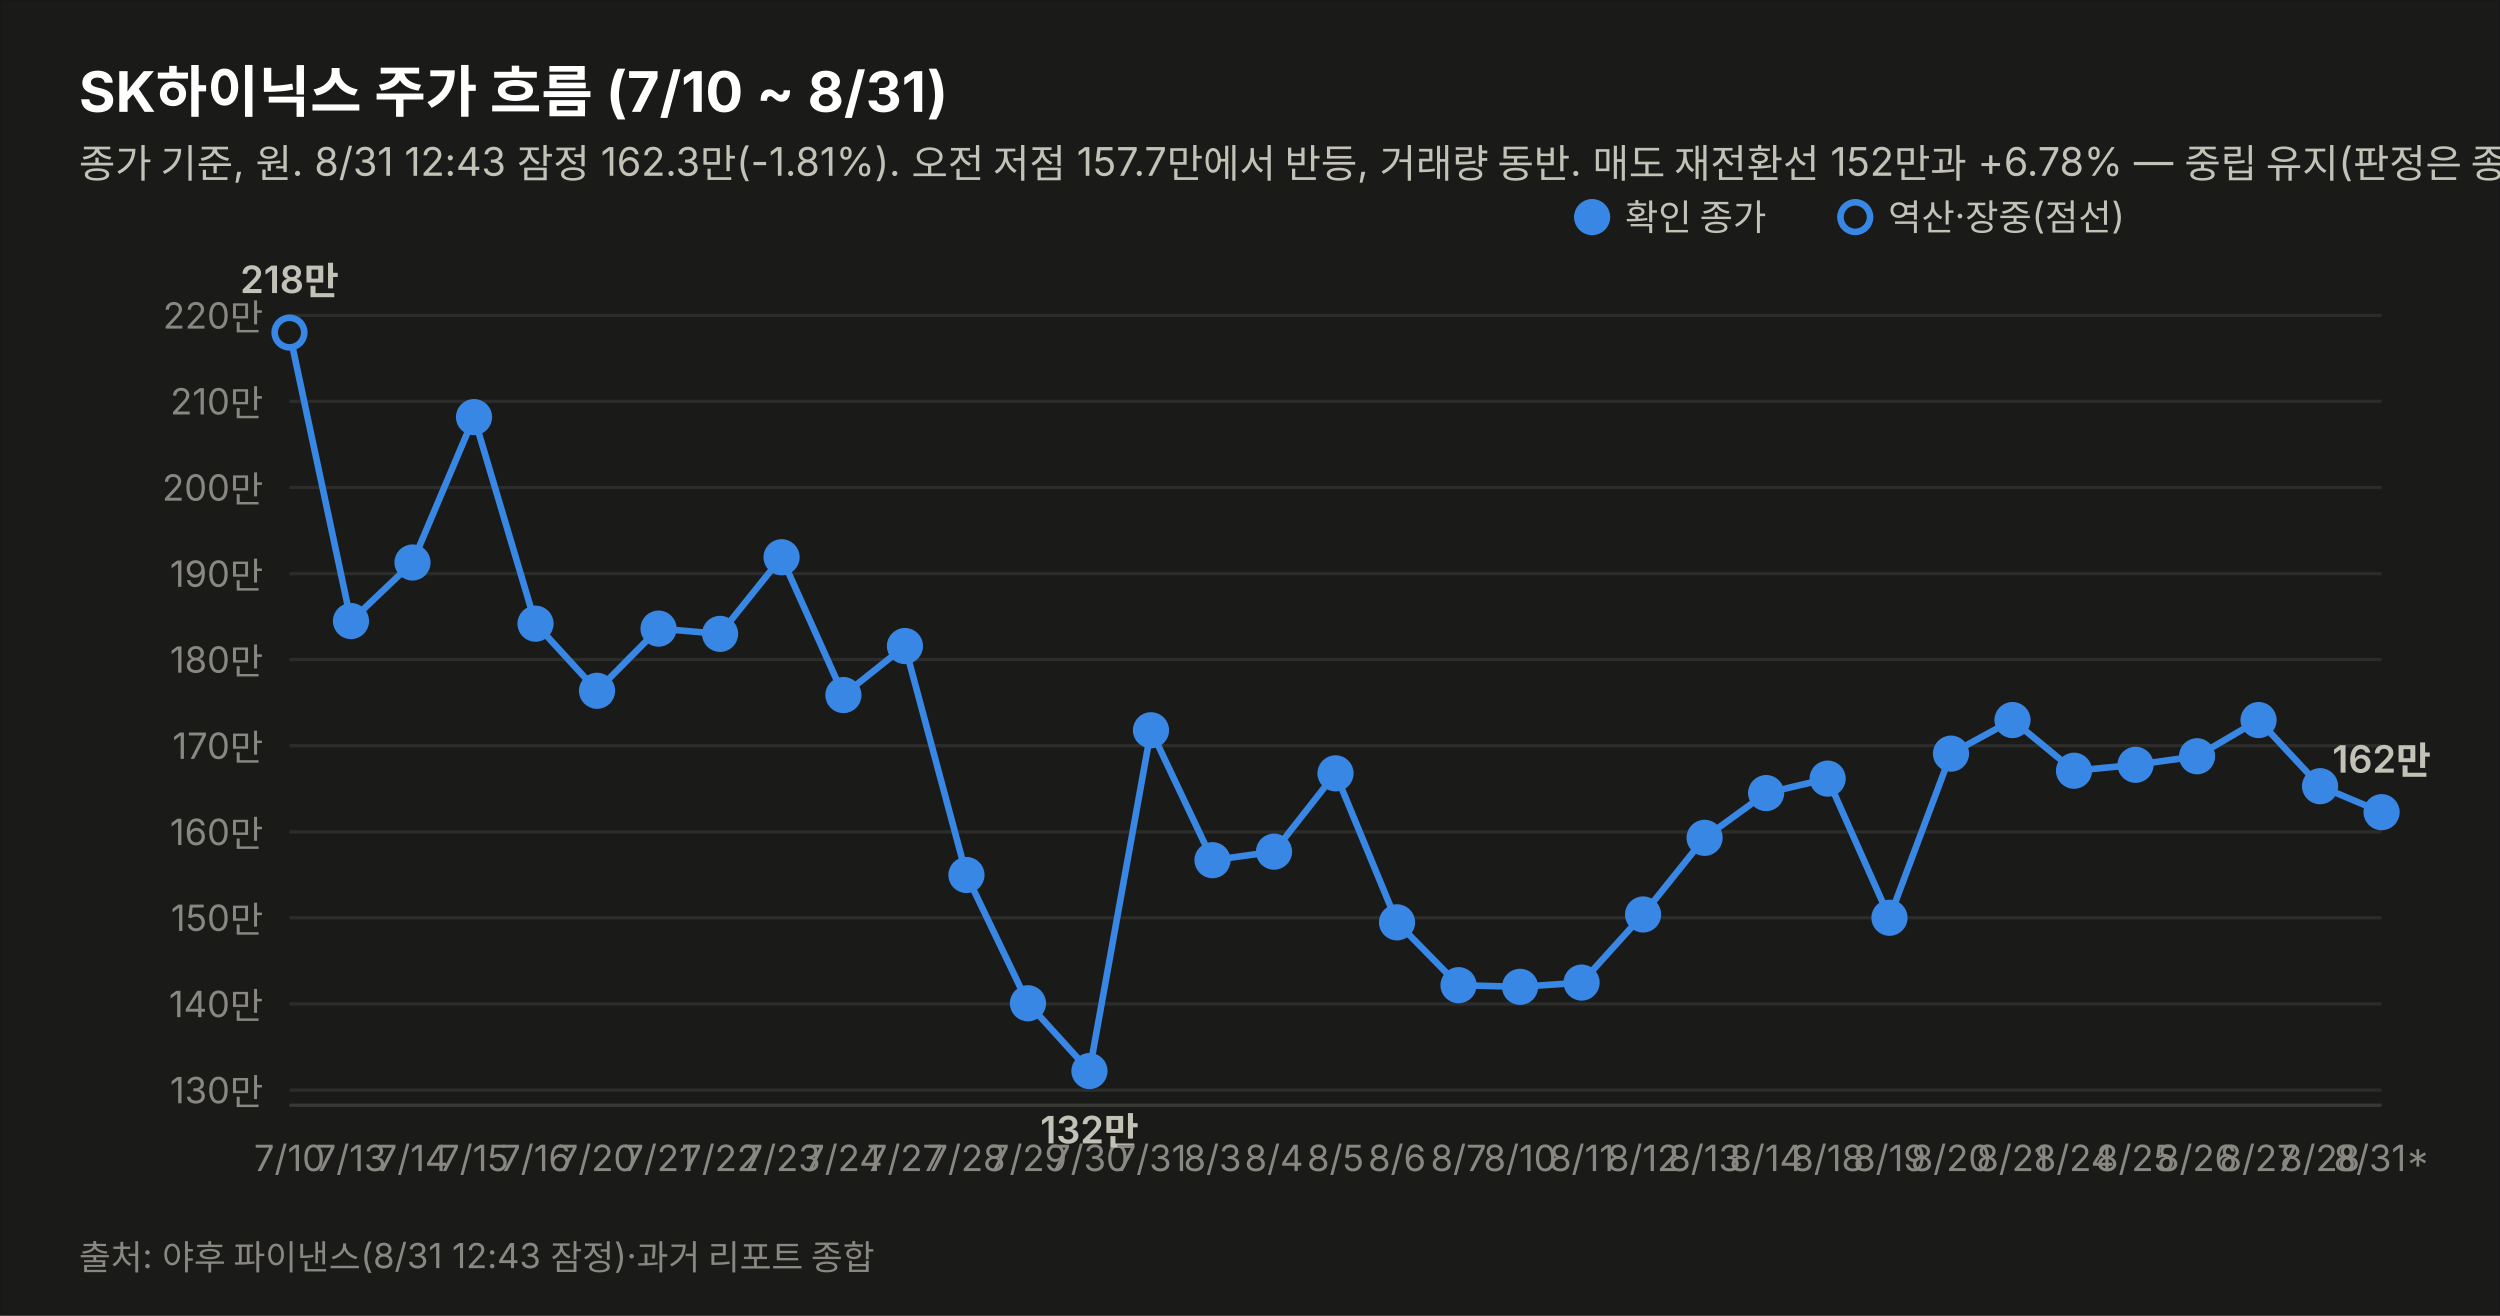
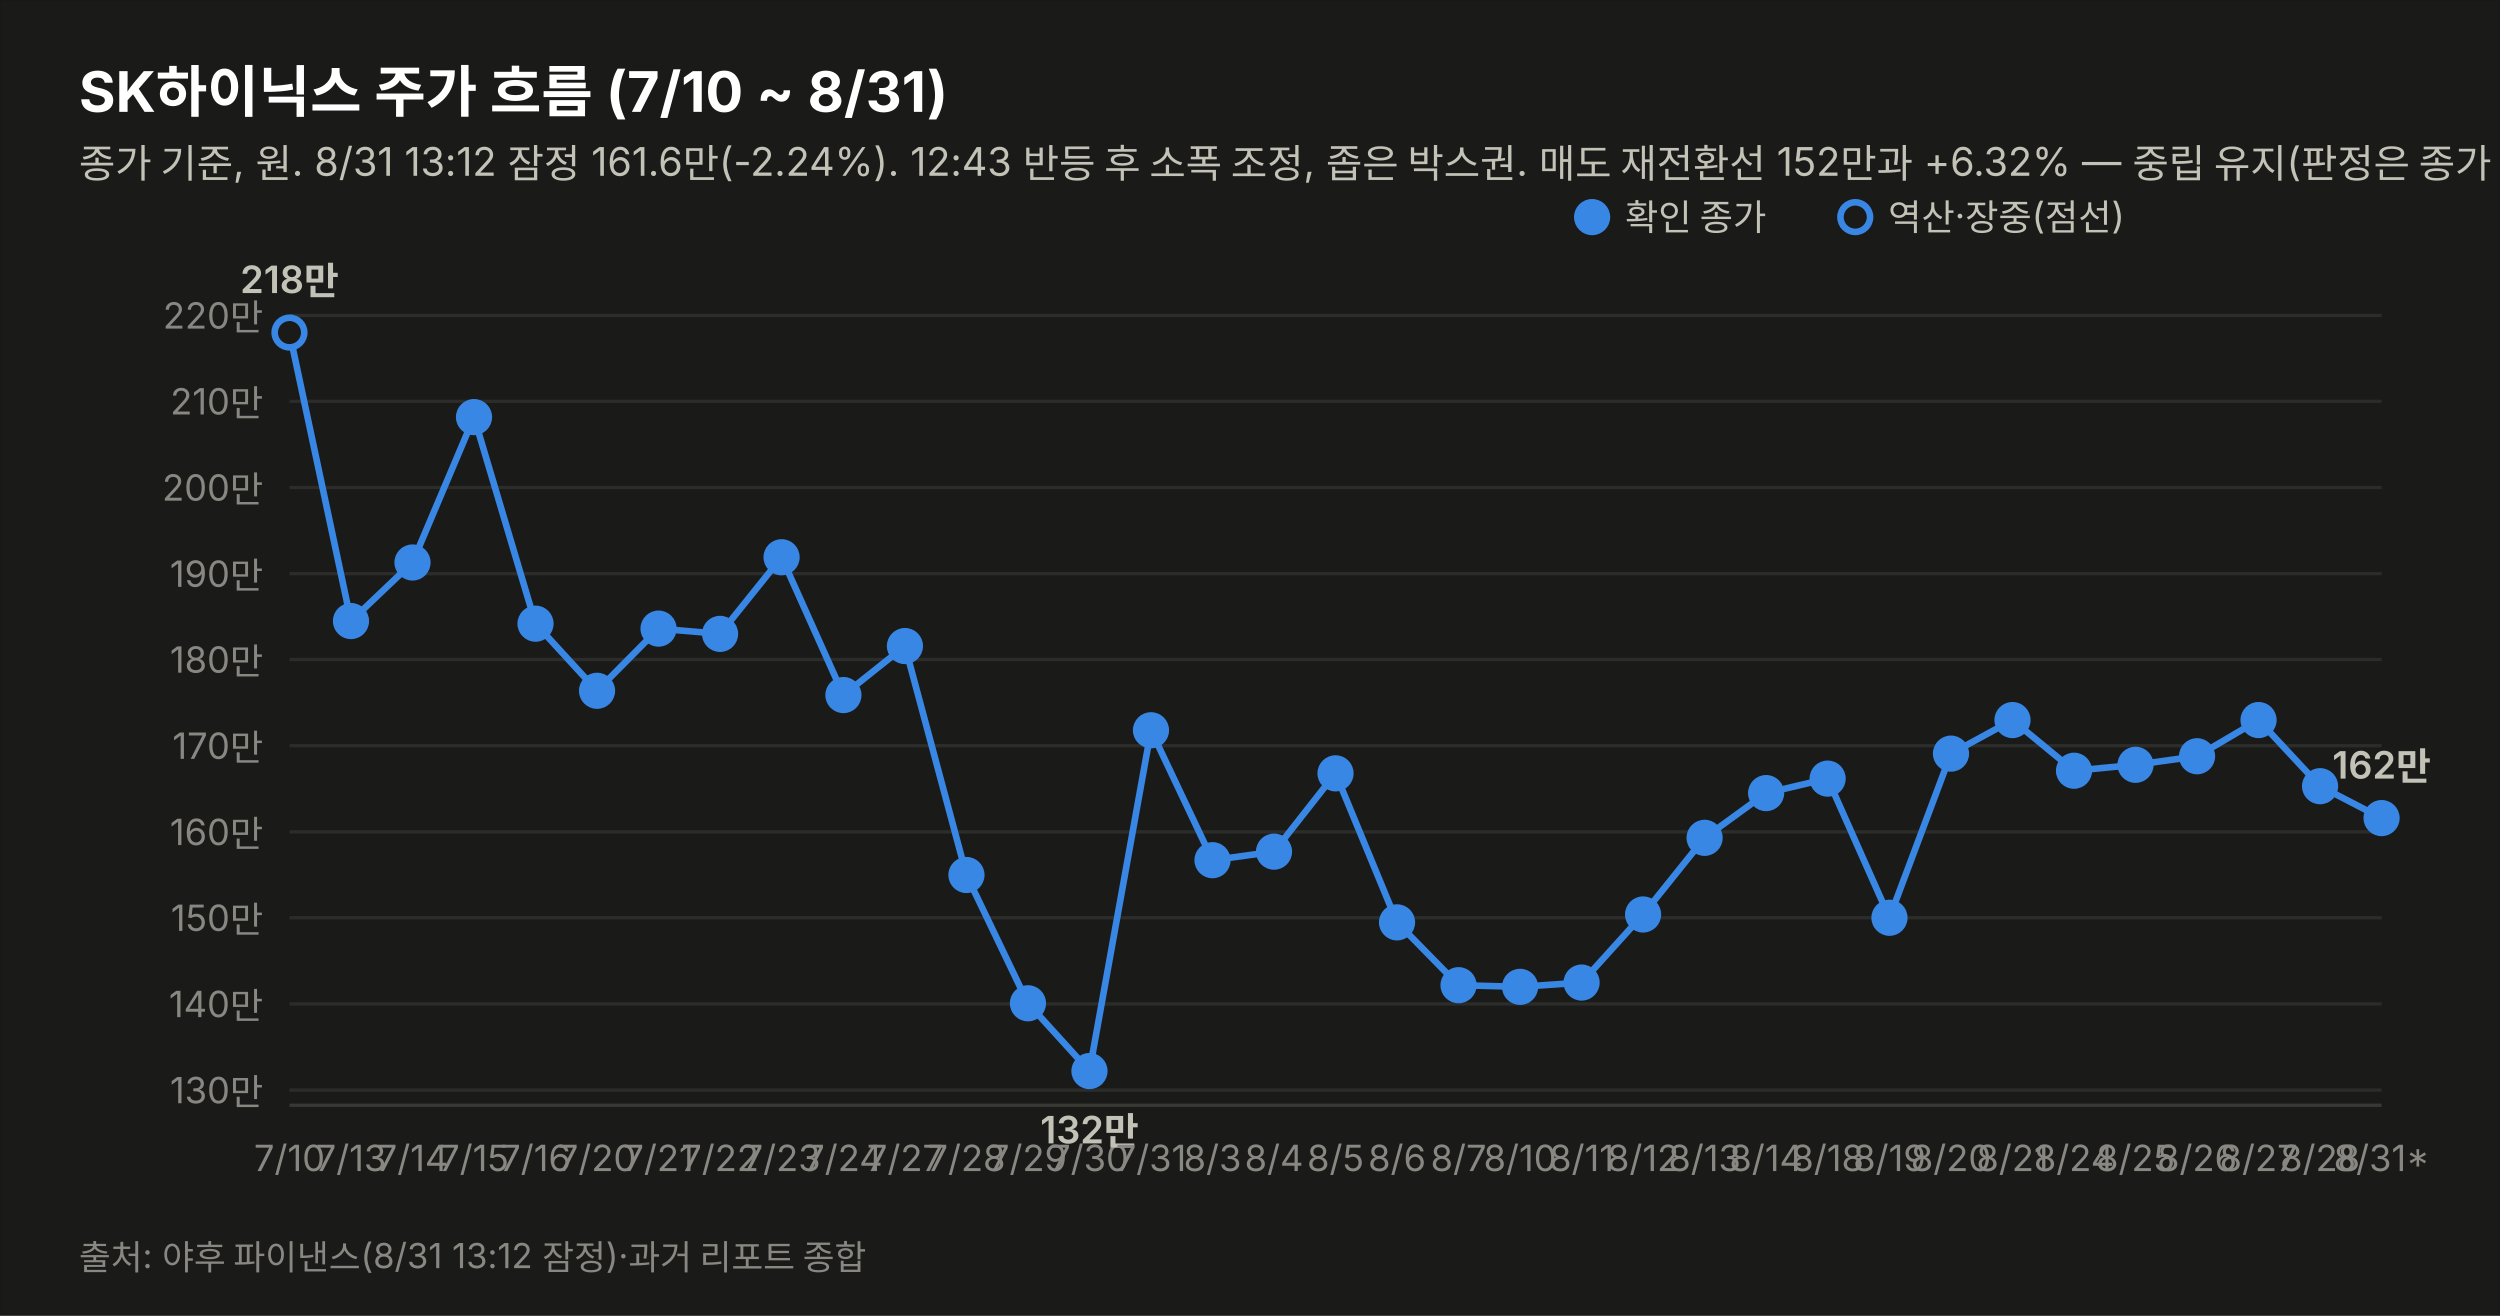
<svg xmlns="http://www.w3.org/2000/svg" width="760" height="400" viewBox="0 0 760 400" font-family="system-ui,-apple-system,&quot;Segoe UI&quot;,&quot;Malgun Gothic&quot;,&quot;Apple SD Gothic Neo&quot;,sans-serif">
  <rect width="760" height="400" fill="#1a1a19" stroke="rgba(11,11,11,0.10)" />
  <text x="24" y="34" font-size="17" font-weight="700" fill="#ffffff">SK하이닉스 주가 흐름 (7/10 ~ 8/31)</text>
-   <text x="24" y="54" font-size="12" fill="#c3c2b7">종가 기준, 원. 8/31 12:43 잠정 162.3만(-1.81%). 오전 저점 157.7만에서 반등, 거래량 동반. 매도 재전환선 152만과 +6.78% — 중립 유지(판정은 종가 기준).</text>
+   <text x="24" y="54" font-size="12" fill="#c3c2b7">종가 기준, 원. 8/31 13:12 잠정 161.6만(-2.24%). 12:43 반등 후 소폭 조정, 좁은 박스권. 매도 재전환선 152만과 +6.32% — 중립 유지(판정은 종가 기준).</text>
  <line x1="88" y1="331.4" x2="724" y2="331.4" stroke="#2c2c2a" stroke-width="1" />
  <text x="80" y="335.4" font-size="11" fill="#898781" text-anchor="end" style="font-variant-numeric:tabular-nums">130만</text>
  <line x1="88" y1="305.2" x2="724" y2="305.2" stroke="#2c2c2a" stroke-width="1" />
  <text x="80" y="309.2" font-size="11" fill="#898781" text-anchor="end" style="font-variant-numeric:tabular-nums">140만</text>
  <line x1="88" y1="279.0" x2="724" y2="279.0" stroke="#2c2c2a" stroke-width="1" />
  <text x="80" y="283.0" font-size="11" fill="#898781" text-anchor="end" style="font-variant-numeric:tabular-nums">150만</text>
  <line x1="88" y1="252.9" x2="724" y2="252.9" stroke="#2c2c2a" stroke-width="1" />
  <text x="80" y="256.9" font-size="11" fill="#898781" text-anchor="end" style="font-variant-numeric:tabular-nums">160만</text>
  <line x1="88" y1="226.7" x2="724" y2="226.7" stroke="#2c2c2a" stroke-width="1" />
  <text x="80" y="230.7" font-size="11" fill="#898781" text-anchor="end" style="font-variant-numeric:tabular-nums">170만</text>
  <line x1="88" y1="200.5" x2="724" y2="200.5" stroke="#2c2c2a" stroke-width="1" />
  <text x="80" y="204.5" font-size="11" fill="#898781" text-anchor="end" style="font-variant-numeric:tabular-nums">180만</text>
  <line x1="88" y1="174.4" x2="724" y2="174.4" stroke="#2c2c2a" stroke-width="1" />
  <text x="80" y="178.4" font-size="11" fill="#898781" text-anchor="end" style="font-variant-numeric:tabular-nums">190만</text>
  <line x1="88" y1="148.2" x2="724" y2="148.2" stroke="#2c2c2a" stroke-width="1" />
  <text x="80" y="152.2" font-size="11" fill="#898781" text-anchor="end" style="font-variant-numeric:tabular-nums">200만</text>
  <line x1="88" y1="122.0" x2="724" y2="122.0" stroke="#2c2c2a" stroke-width="1" />
  <text x="80" y="126.0" font-size="11" fill="#898781" text-anchor="end" style="font-variant-numeric:tabular-nums">210만</text>
  <line x1="88" y1="95.9" x2="724" y2="95.9" stroke="#2c2c2a" stroke-width="1" />
  <text x="80" y="99.9" font-size="11" fill="#898781" text-anchor="end" style="font-variant-numeric:tabular-nums">220만</text>
  <line x1="88" y1="336" x2="724" y2="336" stroke="#383835" stroke-width="1" />
-   <path d="M88.0,101.1 L106.7,188.8 L125.4,171.0 L144.1,126.8 L162.8,189.6 L181.5,210.0 L200.2,191.1 L218.9,192.7 L237.6,169.4 L256.4,211.3 L275.1,196.4 L293.8,266.0 L312.5,305.0 L331.2,325.6 L349.9,222.0 L368.6,261.5 L387.3,258.9 L406.0,235.1 L424.7,280.4 L443.4,299.5 L462.1,300.0 L480.8,298.7 L499.5,278.0 L518.2,254.7 L536.9,241.1 L555.6,236.7 L574.4,279.0 L593.1,229.1 L611.8,218.9 L630.5,234.3 L649.2,232.5 L667.9,229.9 L686.6,218.9 L705.3,239.0 L724.0,246.9" fill="none" stroke="#3987e5" stroke-width="2" />
+   <path d="M88.0,101.1 L106.7,188.8 L125.4,171.0 L144.1,126.8 L162.8,189.6 L181.5,210.0 L200.2,191.1 L218.9,192.7 L237.6,169.4 L256.4,211.3 L275.1,196.4 L293.8,266.0 L312.5,305.0 L331.2,325.6 L349.9,222.0 L368.6,261.5 L387.3,258.9 L406.0,235.1 L424.7,280.4 L443.4,299.5 L462.1,300.0 L480.8,298.7 L499.5,278.0 L518.2,254.7 L536.9,241.1 L555.6,236.7 L574.4,279.0 L593.1,229.1 L611.8,218.9 L630.5,234.3 L649.2,232.5 L667.9,229.9 L686.6,218.9 L705.3,239.0 L724.0,248.7" fill="none" stroke="#3987e5" stroke-width="2" />
  <circle cx="88.0" cy="101.1" r="4.5" fill="#1a1a19" stroke="#3987e5" stroke-width="2" />
  <text x="88.0" y="356" font-size="11" fill="#898781" text-anchor="middle">7/10</text>
  <text x="88.0" y="89.1" font-size="11.5" font-weight="600" fill="#c3c2b7" text-anchor="middle" style="font-variant-numeric:tabular-nums">218만</text>
  <circle cx="106.7" cy="188.8" r="4.5" fill="#3987e5" stroke="#3987e5" stroke-width="2" />
  <text x="106.7" y="356" font-size="11" fill="#898781" text-anchor="middle">7/13</text>
  <circle cx="125.4" cy="171.0" r="4.5" fill="#3987e5" stroke="#3987e5" stroke-width="2" />
  <text x="125.4" y="356" font-size="11" fill="#898781" text-anchor="middle">7/14</text>
  <circle cx="144.1" cy="126.8" r="4.5" fill="#3987e5" stroke="#3987e5" stroke-width="2" />
  <text x="144.1" y="356" font-size="11" fill="#898781" text-anchor="middle">7/15</text>
  <circle cx="162.8" cy="189.6" r="4.5" fill="#3987e5" stroke="#3987e5" stroke-width="2" />
  <text x="162.8" y="356" font-size="11" fill="#898781" text-anchor="middle">7/16</text>
  <circle cx="181.5" cy="210.0" r="4.5" fill="#3987e5" stroke="#3987e5" stroke-width="2" />
  <text x="181.5" y="356" font-size="11" fill="#898781" text-anchor="middle">7/20</text>
  <circle cx="200.2" cy="191.1" r="4.5" fill="#3987e5" stroke="#3987e5" stroke-width="2" />
  <text x="200.2" y="356" font-size="11" fill="#898781" text-anchor="middle">7/21</text>
  <circle cx="218.9" cy="192.7" r="4.5" fill="#3987e5" stroke="#3987e5" stroke-width="2" />
  <text x="218.9" y="356" font-size="11" fill="#898781" text-anchor="middle">7/22</text>
  <circle cx="237.6" cy="169.4" r="4.5" fill="#3987e5" stroke="#3987e5" stroke-width="2" />
  <text x="237.6" y="356" font-size="11" fill="#898781" text-anchor="middle">7/23</text>
  <circle cx="256.4" cy="211.3" r="4.5" fill="#3987e5" stroke="#3987e5" stroke-width="2" />
  <text x="256.4" y="356" font-size="11" fill="#898781" text-anchor="middle">7/24</text>
  <circle cx="275.1" cy="196.4" r="4.5" fill="#3987e5" stroke="#3987e5" stroke-width="2" />
  <text x="275.1" y="356" font-size="11" fill="#898781" text-anchor="middle">7/27</text>
  <circle cx="293.8" cy="266.0" r="4.5" fill="#3987e5" stroke="#3987e5" stroke-width="2" />
  <text x="293.8" y="356" font-size="11" fill="#898781" text-anchor="middle">7/28</text>
  <circle cx="312.5" cy="305.0" r="4.5" fill="#3987e5" stroke="#3987e5" stroke-width="2" />
  <text x="312.5" y="356" font-size="11" fill="#898781" text-anchor="middle">7/29</text>
  <circle cx="331.2" cy="325.6" r="4.5" fill="#3987e5" stroke="#3987e5" stroke-width="2" />
  <text x="331.2" y="356" font-size="11" fill="#898781" text-anchor="middle">7/30</text>
  <text x="331.2" y="347.6" font-size="11.5" font-weight="600" fill="#c3c2b7" text-anchor="middle" style="font-variant-numeric:tabular-nums">132만</text>
  <circle cx="349.9" cy="222.0" r="4.5" fill="#3987e5" stroke="#3987e5" stroke-width="2" />
  <text x="349.9" y="356" font-size="11" fill="#898781" text-anchor="middle">7/31</text>
  <circle cx="368.6" cy="261.5" r="4.5" fill="#3987e5" stroke="#3987e5" stroke-width="2" />
  <text x="368.6" y="356" font-size="11" fill="#898781" text-anchor="middle">8/3</text>
  <circle cx="387.3" cy="258.9" r="4.5" fill="#3987e5" stroke="#3987e5" stroke-width="2" />
  <text x="387.3" y="356" font-size="11" fill="#898781" text-anchor="middle">8/4</text>
  <circle cx="406.0" cy="235.1" r="4.5" fill="#3987e5" stroke="#3987e5" stroke-width="2" />
  <text x="406.0" y="356" font-size="11" fill="#898781" text-anchor="middle">8/5</text>
  <circle cx="424.7" cy="280.4" r="4.5" fill="#3987e5" stroke="#3987e5" stroke-width="2" />
  <text x="424.7" y="356" font-size="11" fill="#898781" text-anchor="middle">8/6</text>
  <circle cx="443.4" cy="299.5" r="4.5" fill="#3987e5" stroke="#3987e5" stroke-width="2" />
  <text x="443.4" y="356" font-size="11" fill="#898781" text-anchor="middle">8/7</text>
  <circle cx="462.1" cy="300.0" r="4.5" fill="#3987e5" stroke="#3987e5" stroke-width="2" />
  <text x="462.1" y="356" font-size="11" fill="#898781" text-anchor="middle">8/10</text>
  <circle cx="480.8" cy="298.7" r="4.5" fill="#3987e5" stroke="#3987e5" stroke-width="2" />
  <text x="480.8" y="356" font-size="11" fill="#898781" text-anchor="middle">8/11</text>
  <circle cx="499.5" cy="278.0" r="4.5" fill="#3987e5" stroke="#3987e5" stroke-width="2" />
  <text x="499.5" y="356" font-size="11" fill="#898781" text-anchor="middle">8/12</text>
  <circle cx="518.2" cy="254.7" r="4.5" fill="#3987e5" stroke="#3987e5" stroke-width="2" />
  <text x="518.2" y="356" font-size="11" fill="#898781" text-anchor="middle">8/13</text>
  <circle cx="536.9" cy="241.1" r="4.5" fill="#3987e5" stroke="#3987e5" stroke-width="2" />
  <text x="536.9" y="356" font-size="11" fill="#898781" text-anchor="middle">8/14</text>
  <circle cx="555.6" cy="236.7" r="4.5" fill="#3987e5" stroke="#3987e5" stroke-width="2" />
  <text x="555.6" y="356" font-size="11" fill="#898781" text-anchor="middle">8/18</text>
  <circle cx="574.4" cy="279.0" r="4.5" fill="#3987e5" stroke="#3987e5" stroke-width="2" />
  <text x="574.4" y="356" font-size="11" fill="#898781" text-anchor="middle">8/19</text>
  <circle cx="593.1" cy="229.1" r="4.5" fill="#3987e5" stroke="#3987e5" stroke-width="2" />
  <text x="593.1" y="356" font-size="11" fill="#898781" text-anchor="middle">8/20</text>
  <circle cx="611.8" cy="218.9" r="4.5" fill="#3987e5" stroke="#3987e5" stroke-width="2" />
  <text x="611.8" y="356" font-size="11" fill="#898781" text-anchor="middle">8/21</text>
  <circle cx="630.5" cy="234.3" r="4.5" fill="#3987e5" stroke="#3987e5" stroke-width="2" />
  <text x="630.5" y="356" font-size="11" fill="#898781" text-anchor="middle">8/24</text>
  <circle cx="649.2" cy="232.5" r="4.5" fill="#3987e5" stroke="#3987e5" stroke-width="2" />
  <text x="649.2" y="356" font-size="11" fill="#898781" text-anchor="middle">8/25</text>
  <circle cx="667.9" cy="229.9" r="4.5" fill="#3987e5" stroke="#3987e5" stroke-width="2" />
  <text x="667.9" y="356" font-size="11" fill="#898781" text-anchor="middle">8/26</text>
  <circle cx="686.6" cy="218.9" r="4.5" fill="#3987e5" stroke="#3987e5" stroke-width="2" />
  <text x="686.6" y="356" font-size="11" fill="#898781" text-anchor="middle">8/27</text>
  <circle cx="705.3" cy="239.0" r="4.5" fill="#3987e5" stroke="#3987e5" stroke-width="2" />
  <text x="705.3" y="356" font-size="11" fill="#898781" text-anchor="middle">8/28</text>
-   <circle cx="724.0" cy="246.9" r="4.5" fill="#3987e5" stroke="#3987e5" stroke-width="2" />
+   <circle cx="724.0" cy="248.7" r="4.5" fill="#3987e5" stroke="#3987e5" stroke-width="2" />
  <text x="724.0" y="356" font-size="11" fill="#898781" text-anchor="middle">8/31*</text>
-   <text x="724.0" y="234.9" font-size="11.5" font-weight="600" fill="#c3c2b7" text-anchor="middle" style="font-variant-numeric:tabular-nums">162만</text>
+   <text x="724.0" y="236.7" font-size="11.5" font-weight="600" fill="#c3c2b7" text-anchor="middle" style="font-variant-numeric:tabular-nums">162만</text>
  <circle cx="484" cy="66" r="4.5" fill="#3987e5" stroke="#3987e5" stroke-width="2" />
  <text x="494" y="70" font-size="11" fill="#c3c2b7">확인 종가</text>
  <circle cx="564" cy="66" r="4.5" fill="#1a1a19" stroke="#3987e5" stroke-width="2" />
  <text x="574" y="70" font-size="11" fill="#c3c2b7">역산·장중(점선)</text>
-   <text x="24" y="386" font-size="10.5" fill="#898781">출처: 야후 파이낸스(8/31 12:43 잠정)·과거 리포트 종합</text>
+   <text x="24" y="386" font-size="10.5" fill="#898781">출처: 야후 파이낸스(8/31 13:12 잠정)·과거 리포트 종합</text>
</svg>
